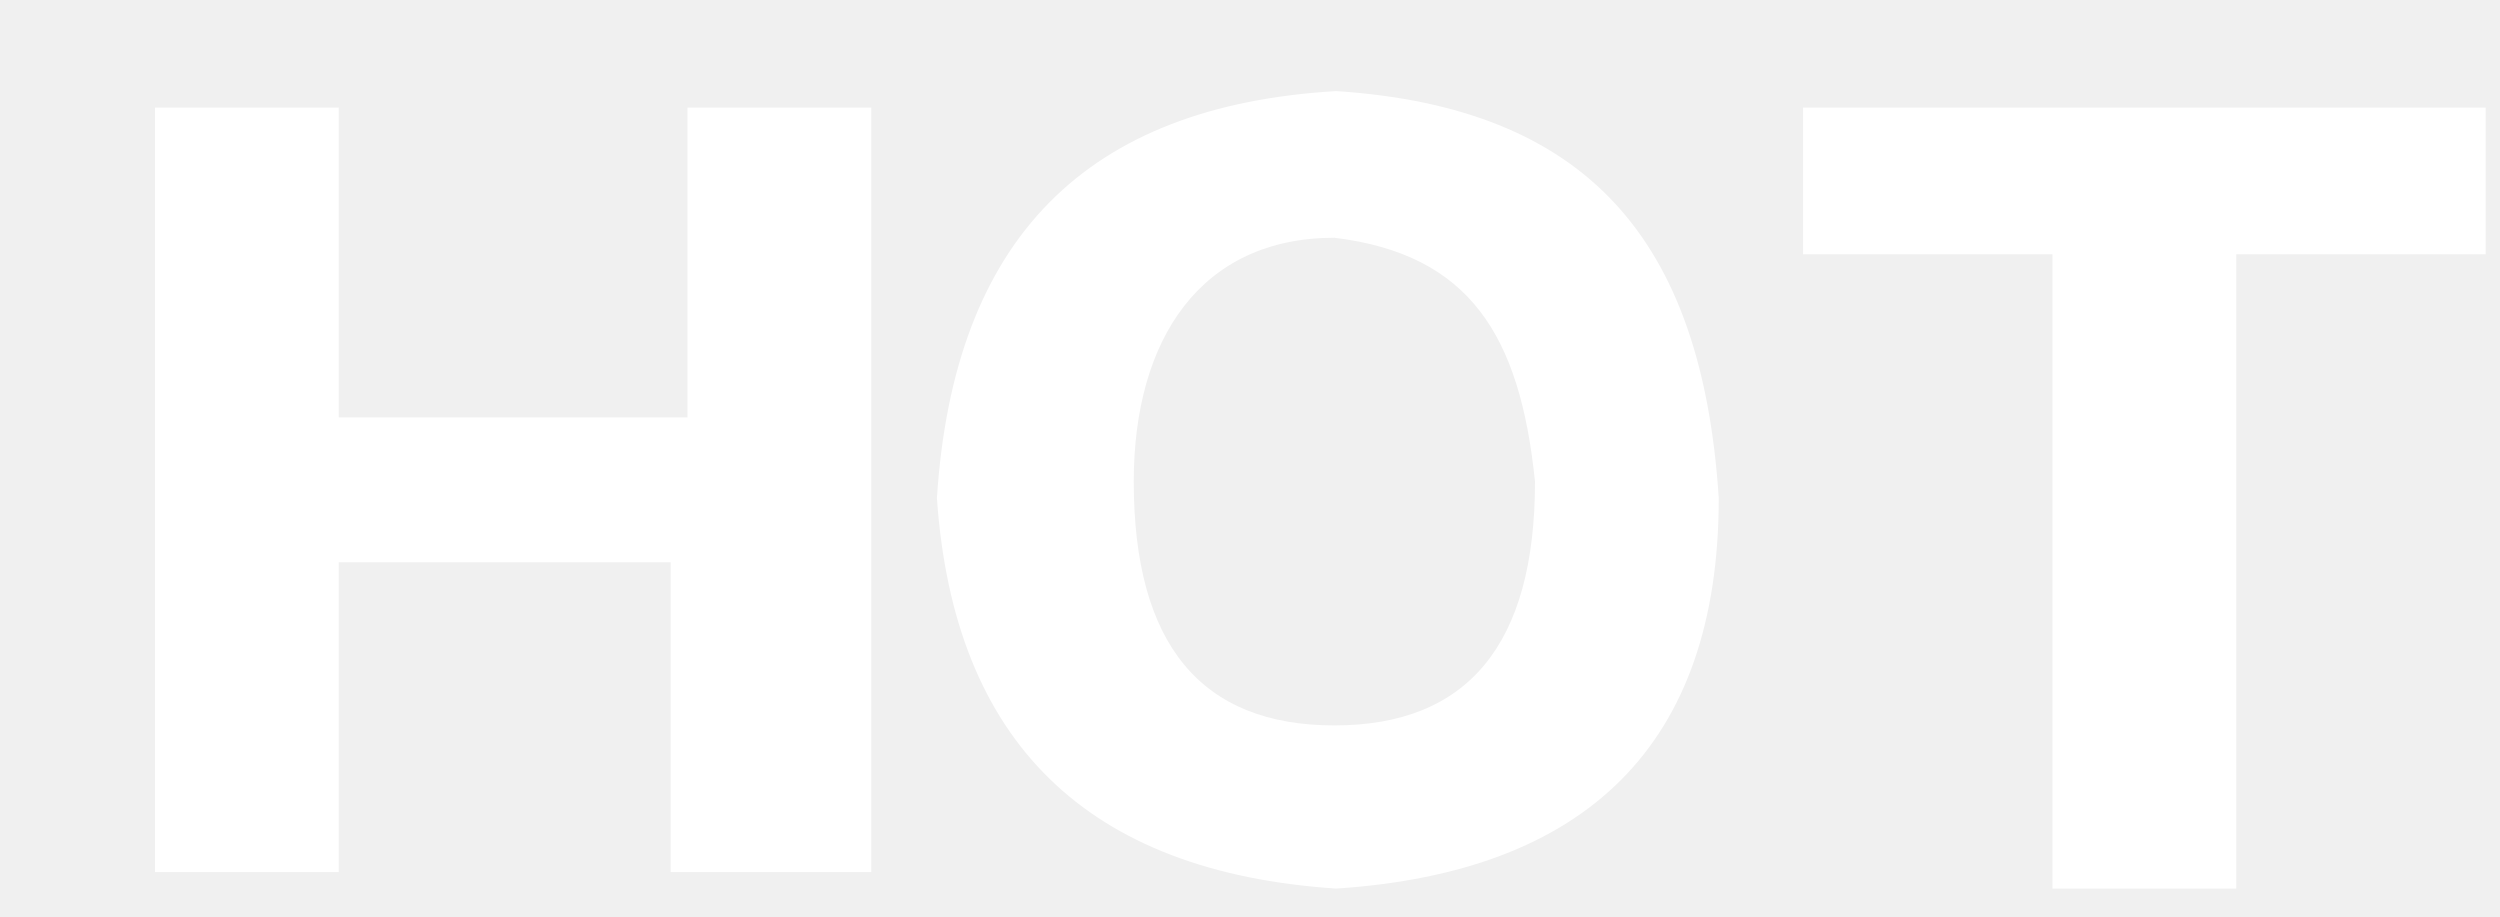
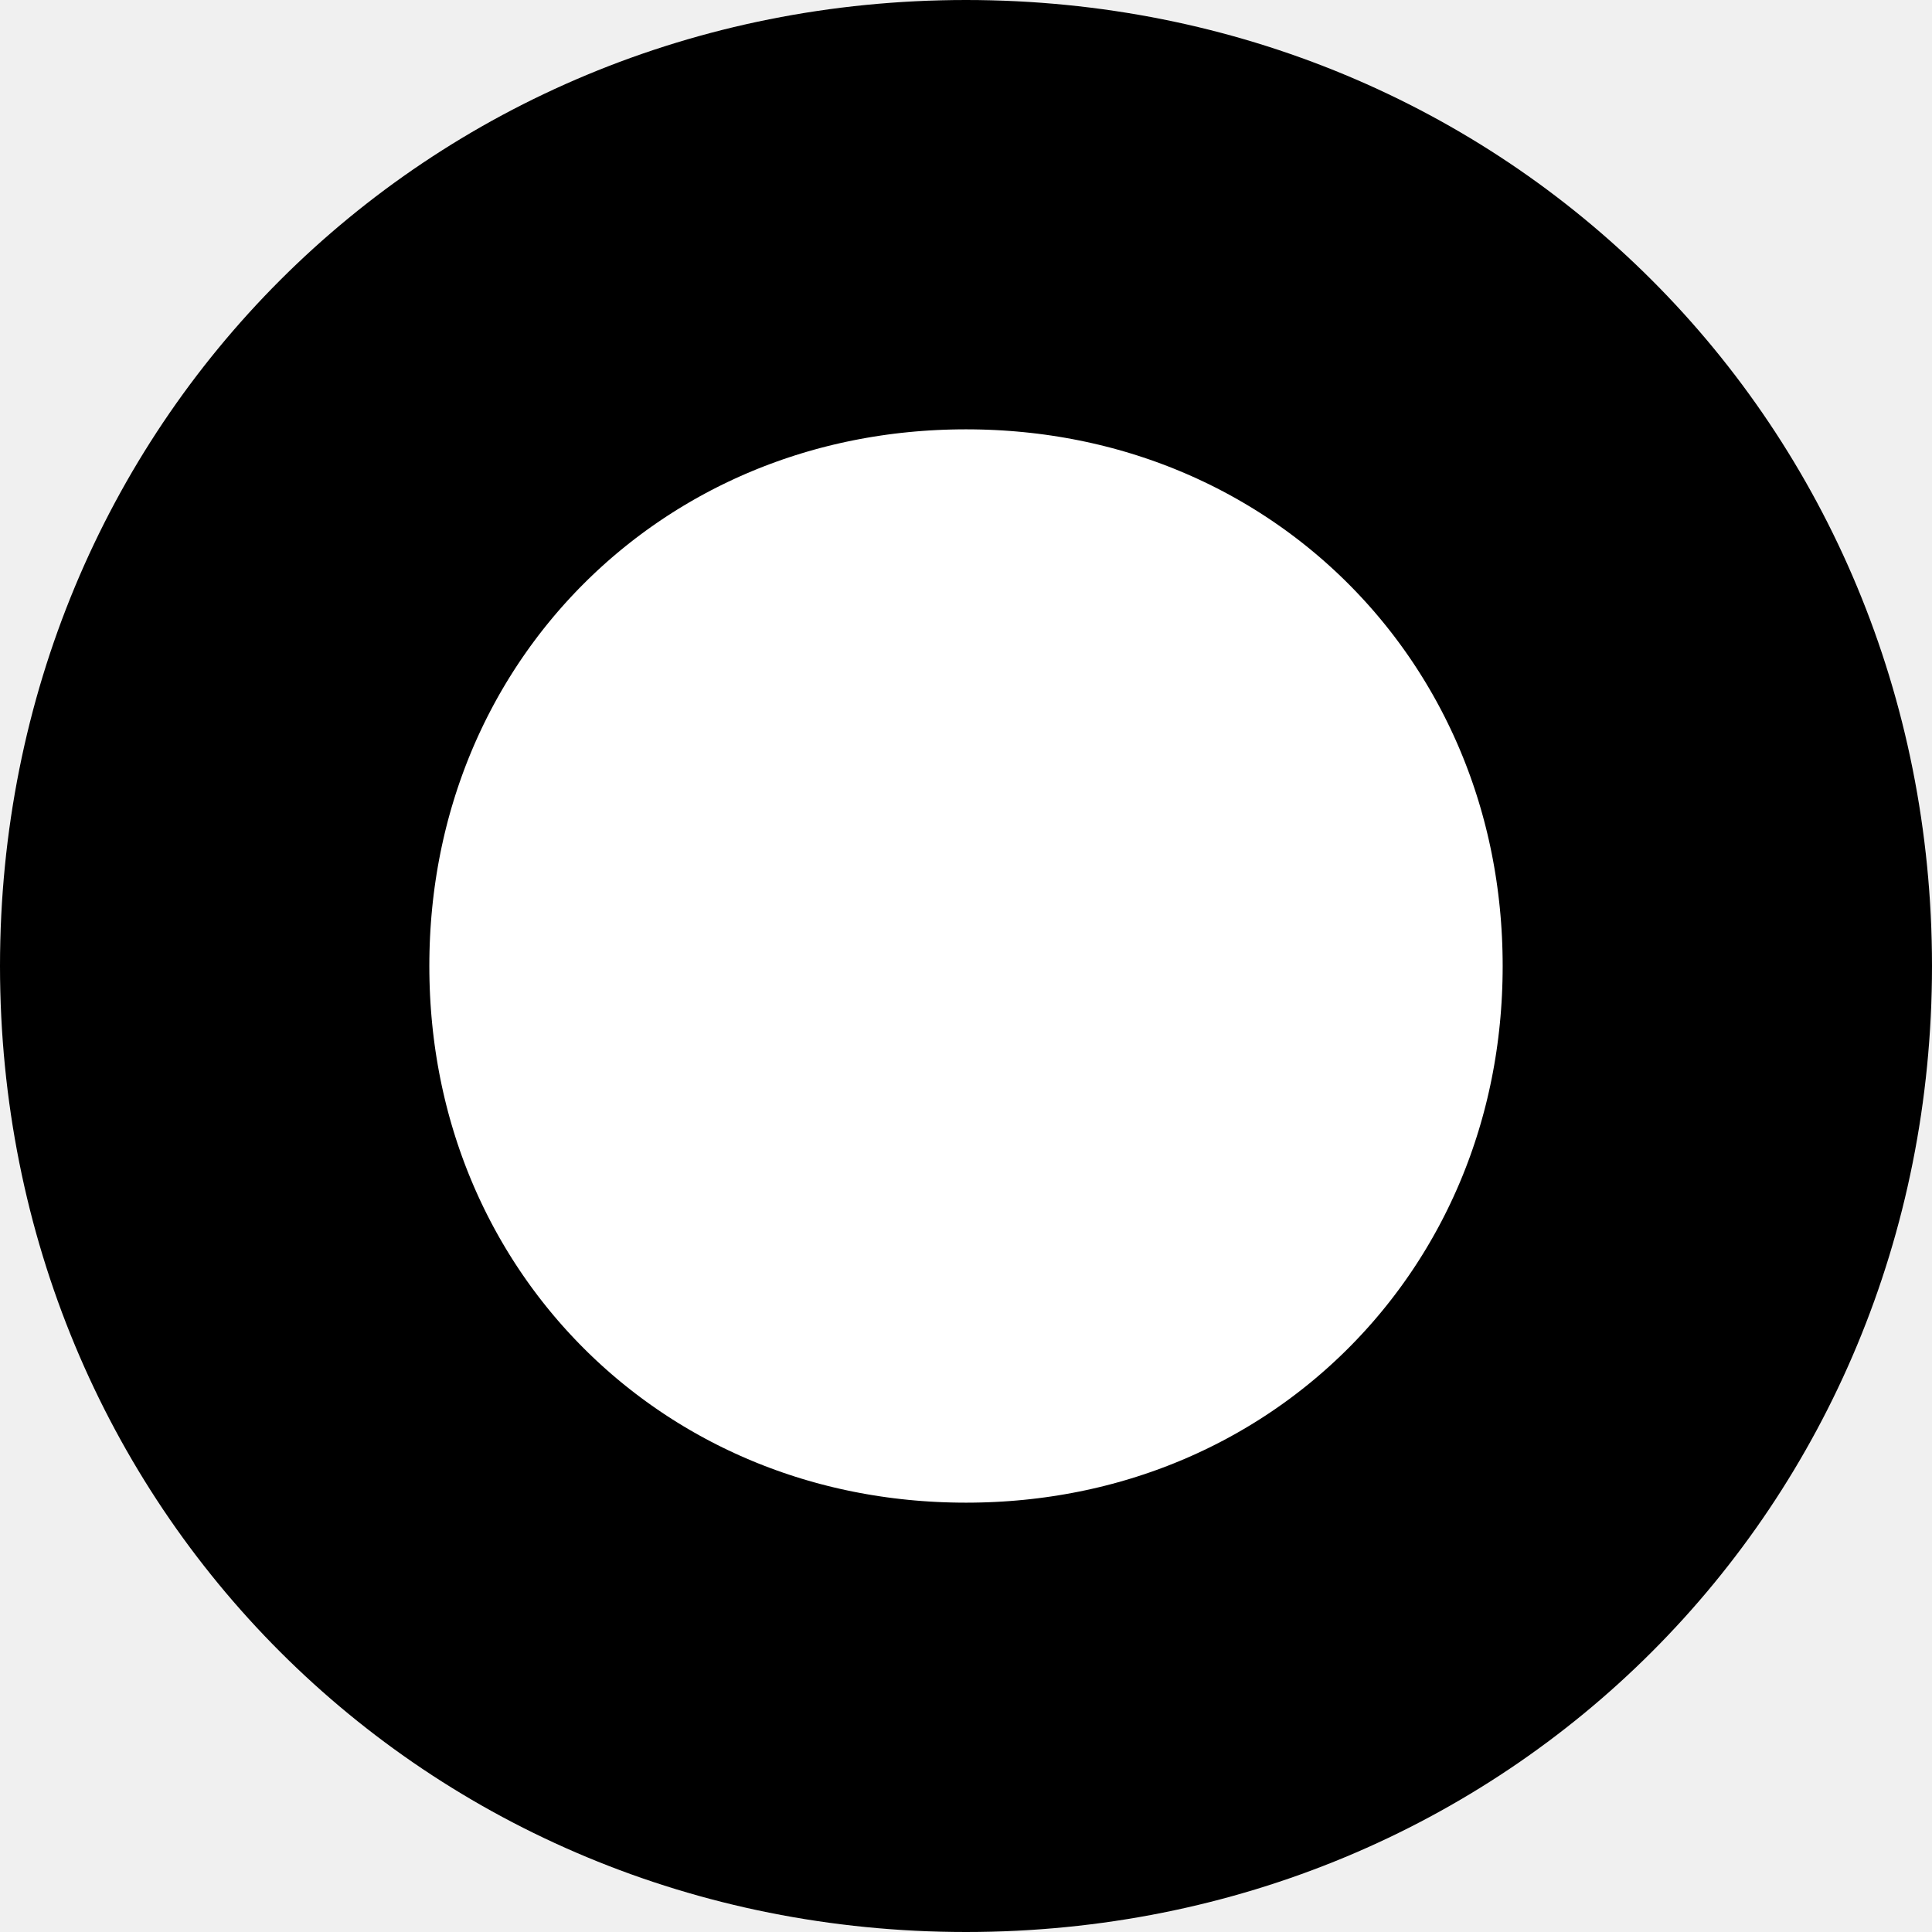
- <svg xmlns="http://www.w3.org/2000/svg" version="1.1" width="30px" height="11px">
+ <svg xmlns="http://www.w3.org/2000/svg" version="1.1" width="9px" height="9px">
  <defs>
    <pattern id="BGPattern" patternUnits="userSpaceOnUse" alignment="0 0" imageRepeat="None" />
-     <mask fill="white" id="Clip4995">
-       <path d="M 24.63 10.663  L 26.835 10.663  L 26.835 3.051  L 29.828 3.051  L 29.828 1.291  L 21.637 1.291  L 21.637 3.051  L 24.63 3.051  L 24.63 10.663  Z M 16.035 1.093  C 13.042 1.269  11.445 2.853  11.243 5.977  C 11.445 8.903  13.042 10.465  16.035 10.663  C 19.027 10.465  20.625 8.947  20.625 5.977  C 20.423 2.853  19.027 1.291  16.035 1.093  Z M 16.013 2.853  C 17.633 3.051  18.24 4.019  18.42 5.779  C 18.42 7.737  17.61 8.705  16.013 8.705  C 14.415 8.705  13.605 7.737  13.605 5.779  C 13.605 4.063  14.415 2.853  16.013 2.853  Z M 8.048 10.465  L 10.253 10.465  L 10.455 10.465  L 10.455 1.291  L 8.25 1.291  L 8.25 5.009  L 4.065 5.009  L 4.065 1.291  L 1.86 1.291  L 1.86 10.465  L 4.065 10.465  L 4.065 6.747  L 8.048 6.747  L 8.048 10.465  Z " fill-rule="evenodd" />
+     <mask fill="white" id="Clip174">
+       <path d="M 0 4.5  C 0 1.98  1.98 0  4.5 0  C 7.02 0  9 1.98  9 4.5  C 9 7.02  7.02 9  4.5 9  C 1.98 9  0 7.02  0 4.5  Z " fill-rule="evenodd" />
    </mask>
  </defs>
-   <g transform="matrix(1 0 0 1 -164 -1102 )">
-     <path d="M 24.63 10.663  L 26.835 10.663  L 26.835 3.051  L 29.828 3.051  L 29.828 1.291  L 21.637 1.291  L 21.637 3.051  L 24.63 3.051  L 24.63 10.663  Z M 16.035 1.093  C 13.042 1.269  11.445 2.853  11.243 5.977  C 11.445 8.903  13.042 10.465  16.035 10.663  C 19.027 10.465  20.625 8.947  20.625 5.977  C 20.423 2.853  19.027 1.291  16.035 1.093  Z M 16.013 2.853  C 17.633 3.051  18.24 4.019  18.42 5.779  C 18.42 7.737  17.61 8.705  16.013 8.705  C 14.415 8.705  13.605 7.737  13.605 5.779  C 13.605 4.063  14.415 2.853  16.013 2.853  Z M 8.048 10.465  L 10.253 10.465  L 10.455 10.465  L 10.455 1.291  L 8.25 1.291  L 8.25 5.009  L 4.065 5.009  L 4.065 1.291  L 1.86 1.291  L 1.86 10.465  L 4.065 10.465  L 4.065 6.747  L 8.048 6.747  L 8.048 10.465  Z " fill-rule="nonzero" fill="rgba(255, 255, 255, 1)" stroke="none" transform="matrix(1 0 0 1 164 1102 )" class="fill" />
-     <path d="M 24.63 10.663  L 26.835 10.663  L 26.835 3.051  L 29.828 3.051  L 29.828 1.291  L 21.637 1.291  L 21.637 3.051  L 24.63 3.051  L 24.63 10.663  Z " stroke-width="0" stroke-dasharray="0" stroke="rgba(255, 255, 255, 0)" fill="none" transform="matrix(1 0 0 1 164 1102 )" class="stroke" mask="url(#Clip4995)" />
-     <path d="M 16.035 1.093  C 13.042 1.269  11.445 2.853  11.243 5.977  C 11.445 8.903  13.042 10.465  16.035 10.663  C 19.027 10.465  20.625 8.947  20.625 5.977  C 20.423 2.853  19.027 1.291  16.035 1.093  Z " stroke-width="0" stroke-dasharray="0" stroke="rgba(255, 255, 255, 0)" fill="none" transform="matrix(1 0 0 1 164 1102 )" class="stroke" mask="url(#Clip4995)" />
-     <path d="M 16.013 2.853  C 17.633 3.051  18.24 4.019  18.42 5.779  C 18.42 7.737  17.61 8.705  16.013 8.705  C 14.415 8.705  13.605 7.737  13.605 5.779  C 13.605 4.063  14.415 2.853  16.013 2.853  Z " stroke-width="0" stroke-dasharray="0" stroke="rgba(255, 255, 255, 0)" fill="none" transform="matrix(1 0 0 1 164 1102 )" class="stroke" mask="url(#Clip4995)" />
-     <path d="M 8.048 10.465  L 10.253 10.465  L 10.455 10.465  L 10.455 1.291  L 8.25 1.291  L 8.25 5.009  L 4.065 5.009  L 4.065 1.291  L 1.86 1.291  L 1.86 10.465  L 4.065 10.465  L 4.065 6.747  L 8.048 6.747  L 8.048 10.465  Z " stroke-width="0" stroke-dasharray="0" stroke="rgba(255, 255, 255, 0)" fill="none" transform="matrix(1 0 0 1 164 1102 )" class="stroke" mask="url(#Clip4995)" />
+   <g transform="matrix(1 0 0 1 -65 -1994 )">
+     <path d="M 0 4.5  C 0 1.98  1.98 0  4.5 0  C 7.02 0  9 1.98  9 4.5  C 9 7.02  7.02 9  4.5 9  C 1.98 9  0 7.02  0 4.5  Z " fill-rule="nonzero" fill="rgba(255, 255, 255, 1)" stroke="none" transform="matrix(1 0 0 1 65 1994 )" class="fill" />
+     <path d="M 0 4.5  C 0 1.98  1.98 0  4.5 0  C 7.02 0  9 1.98  9 4.5  C 9 7.02  7.02 9  4.5 9  C 1.98 9  0 7.02  0 4.5  Z " stroke-width="4" stroke-dasharray="0" stroke="rgba(0, 0, 0, 1)" fill="none" transform="matrix(1 0 0 1 65 1994 )" class="stroke" mask="url(#Clip174)" />
  </g>
</svg>
